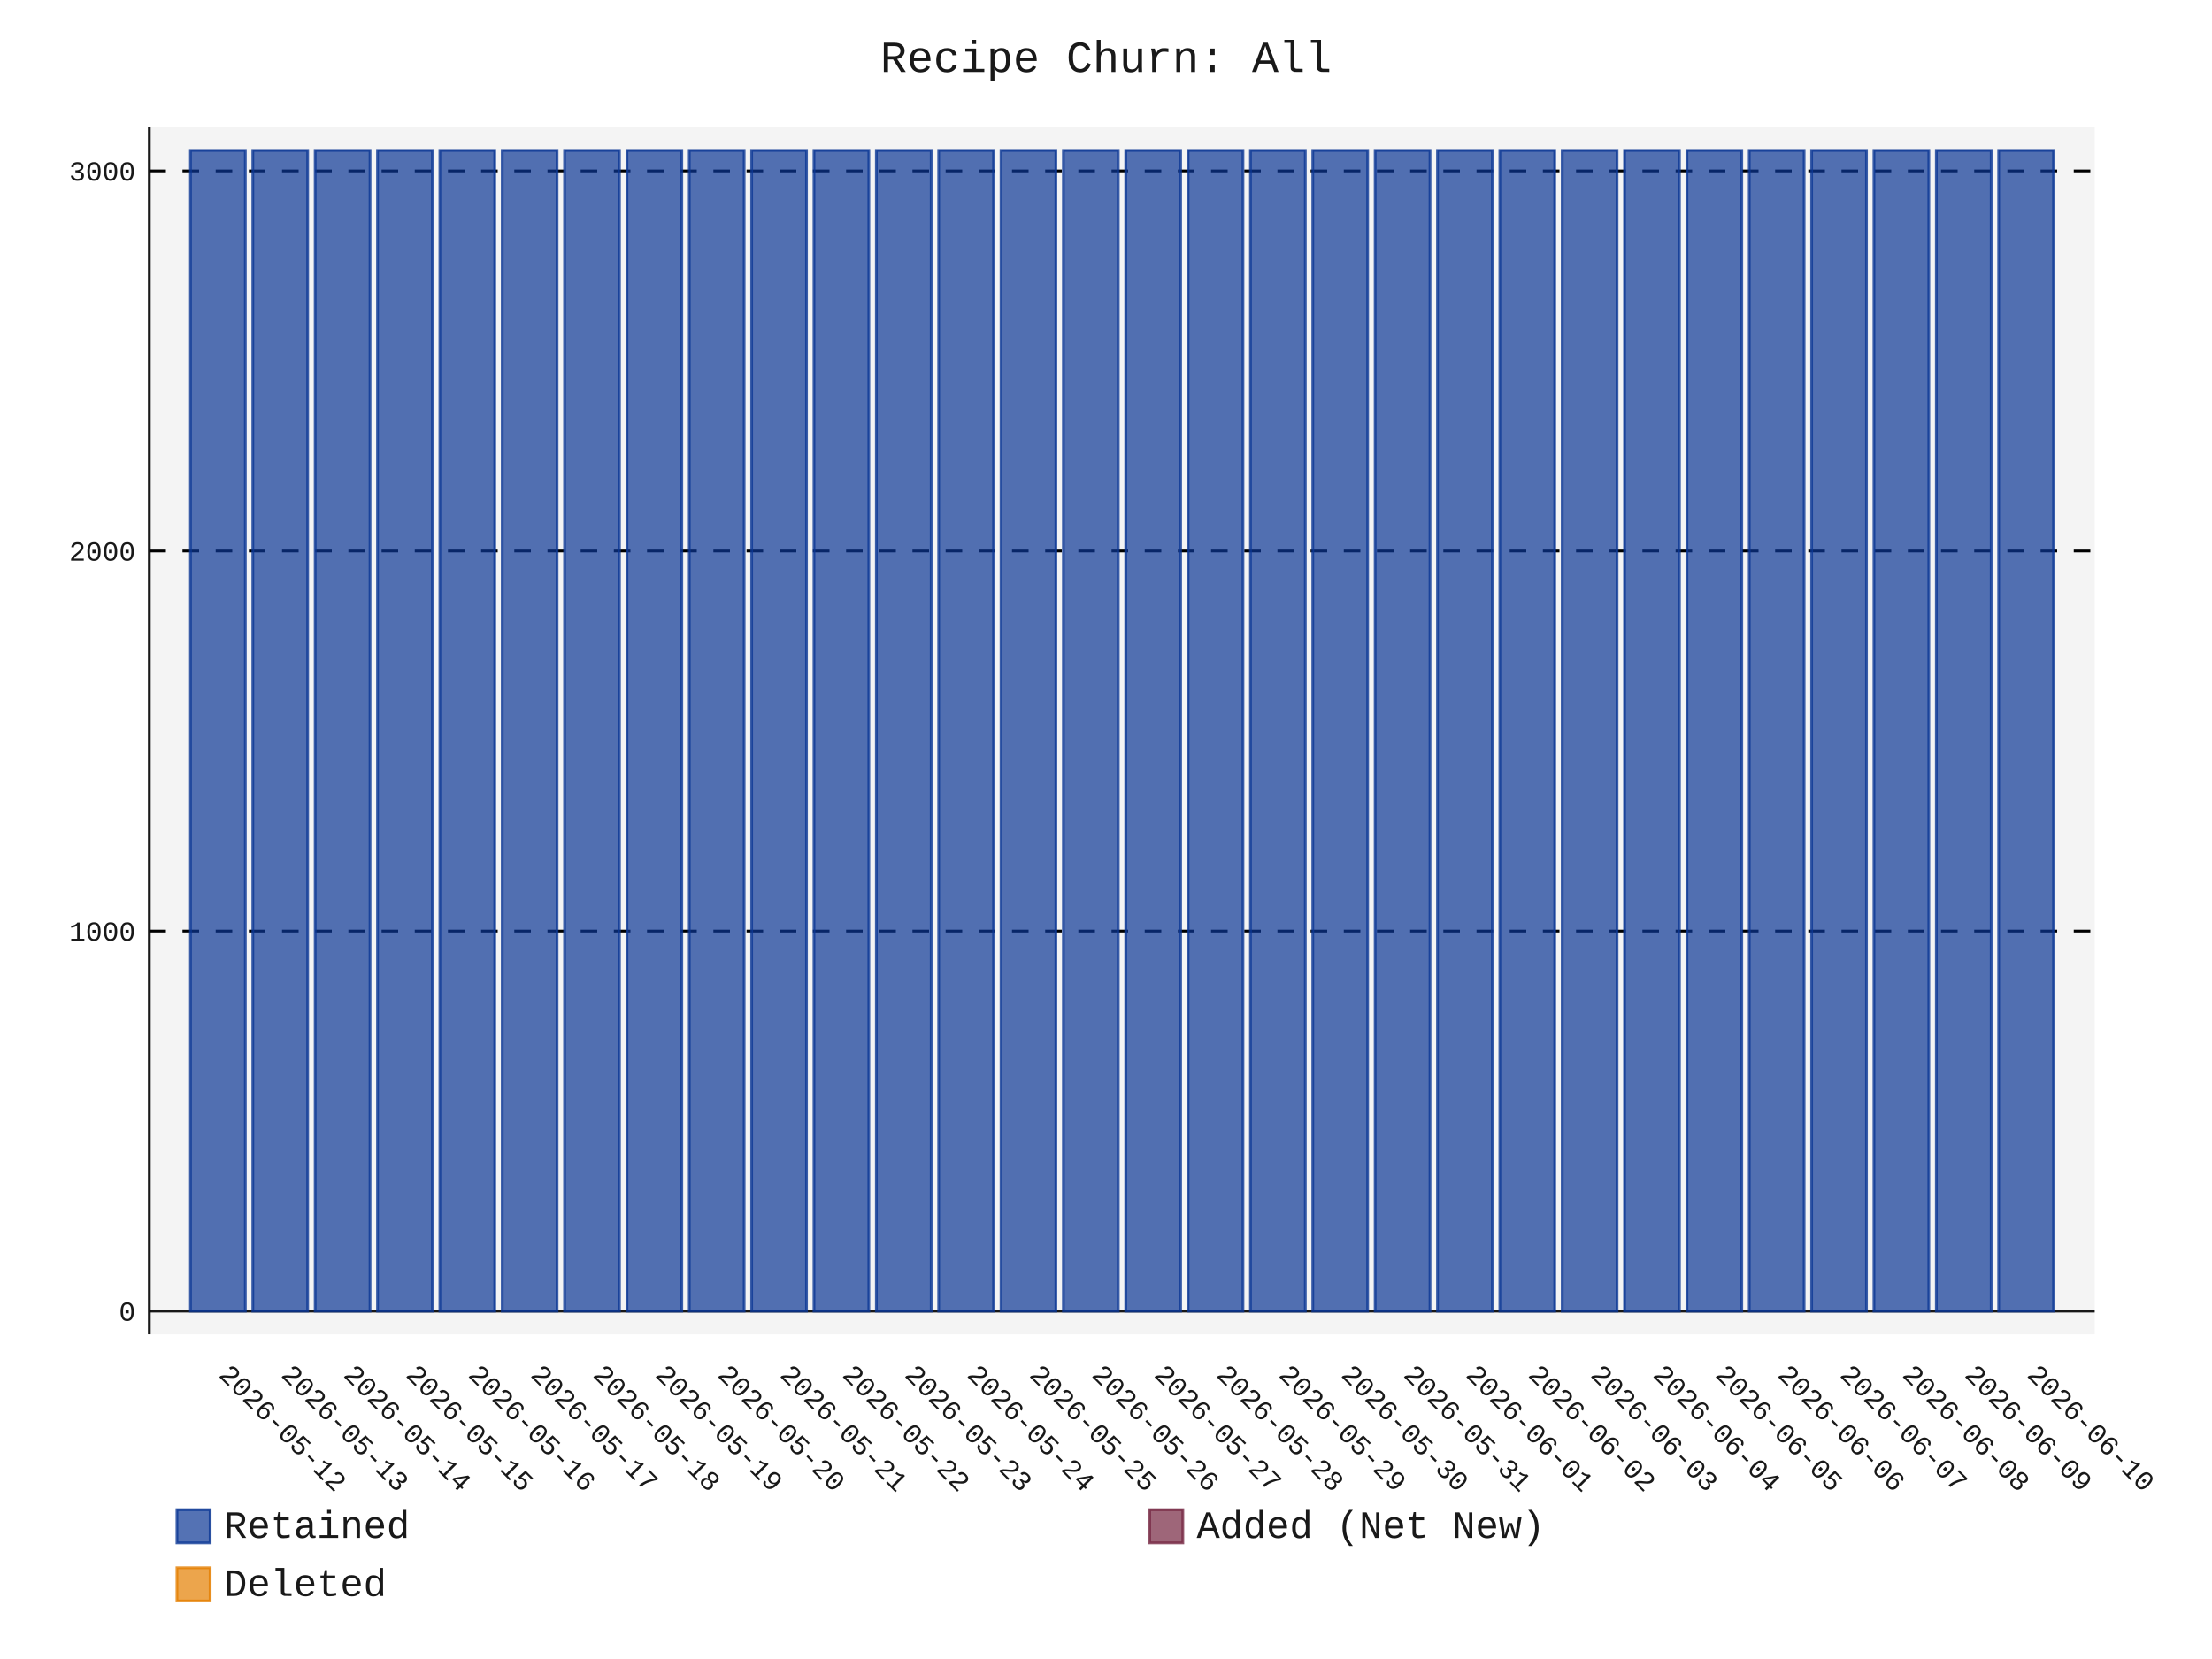
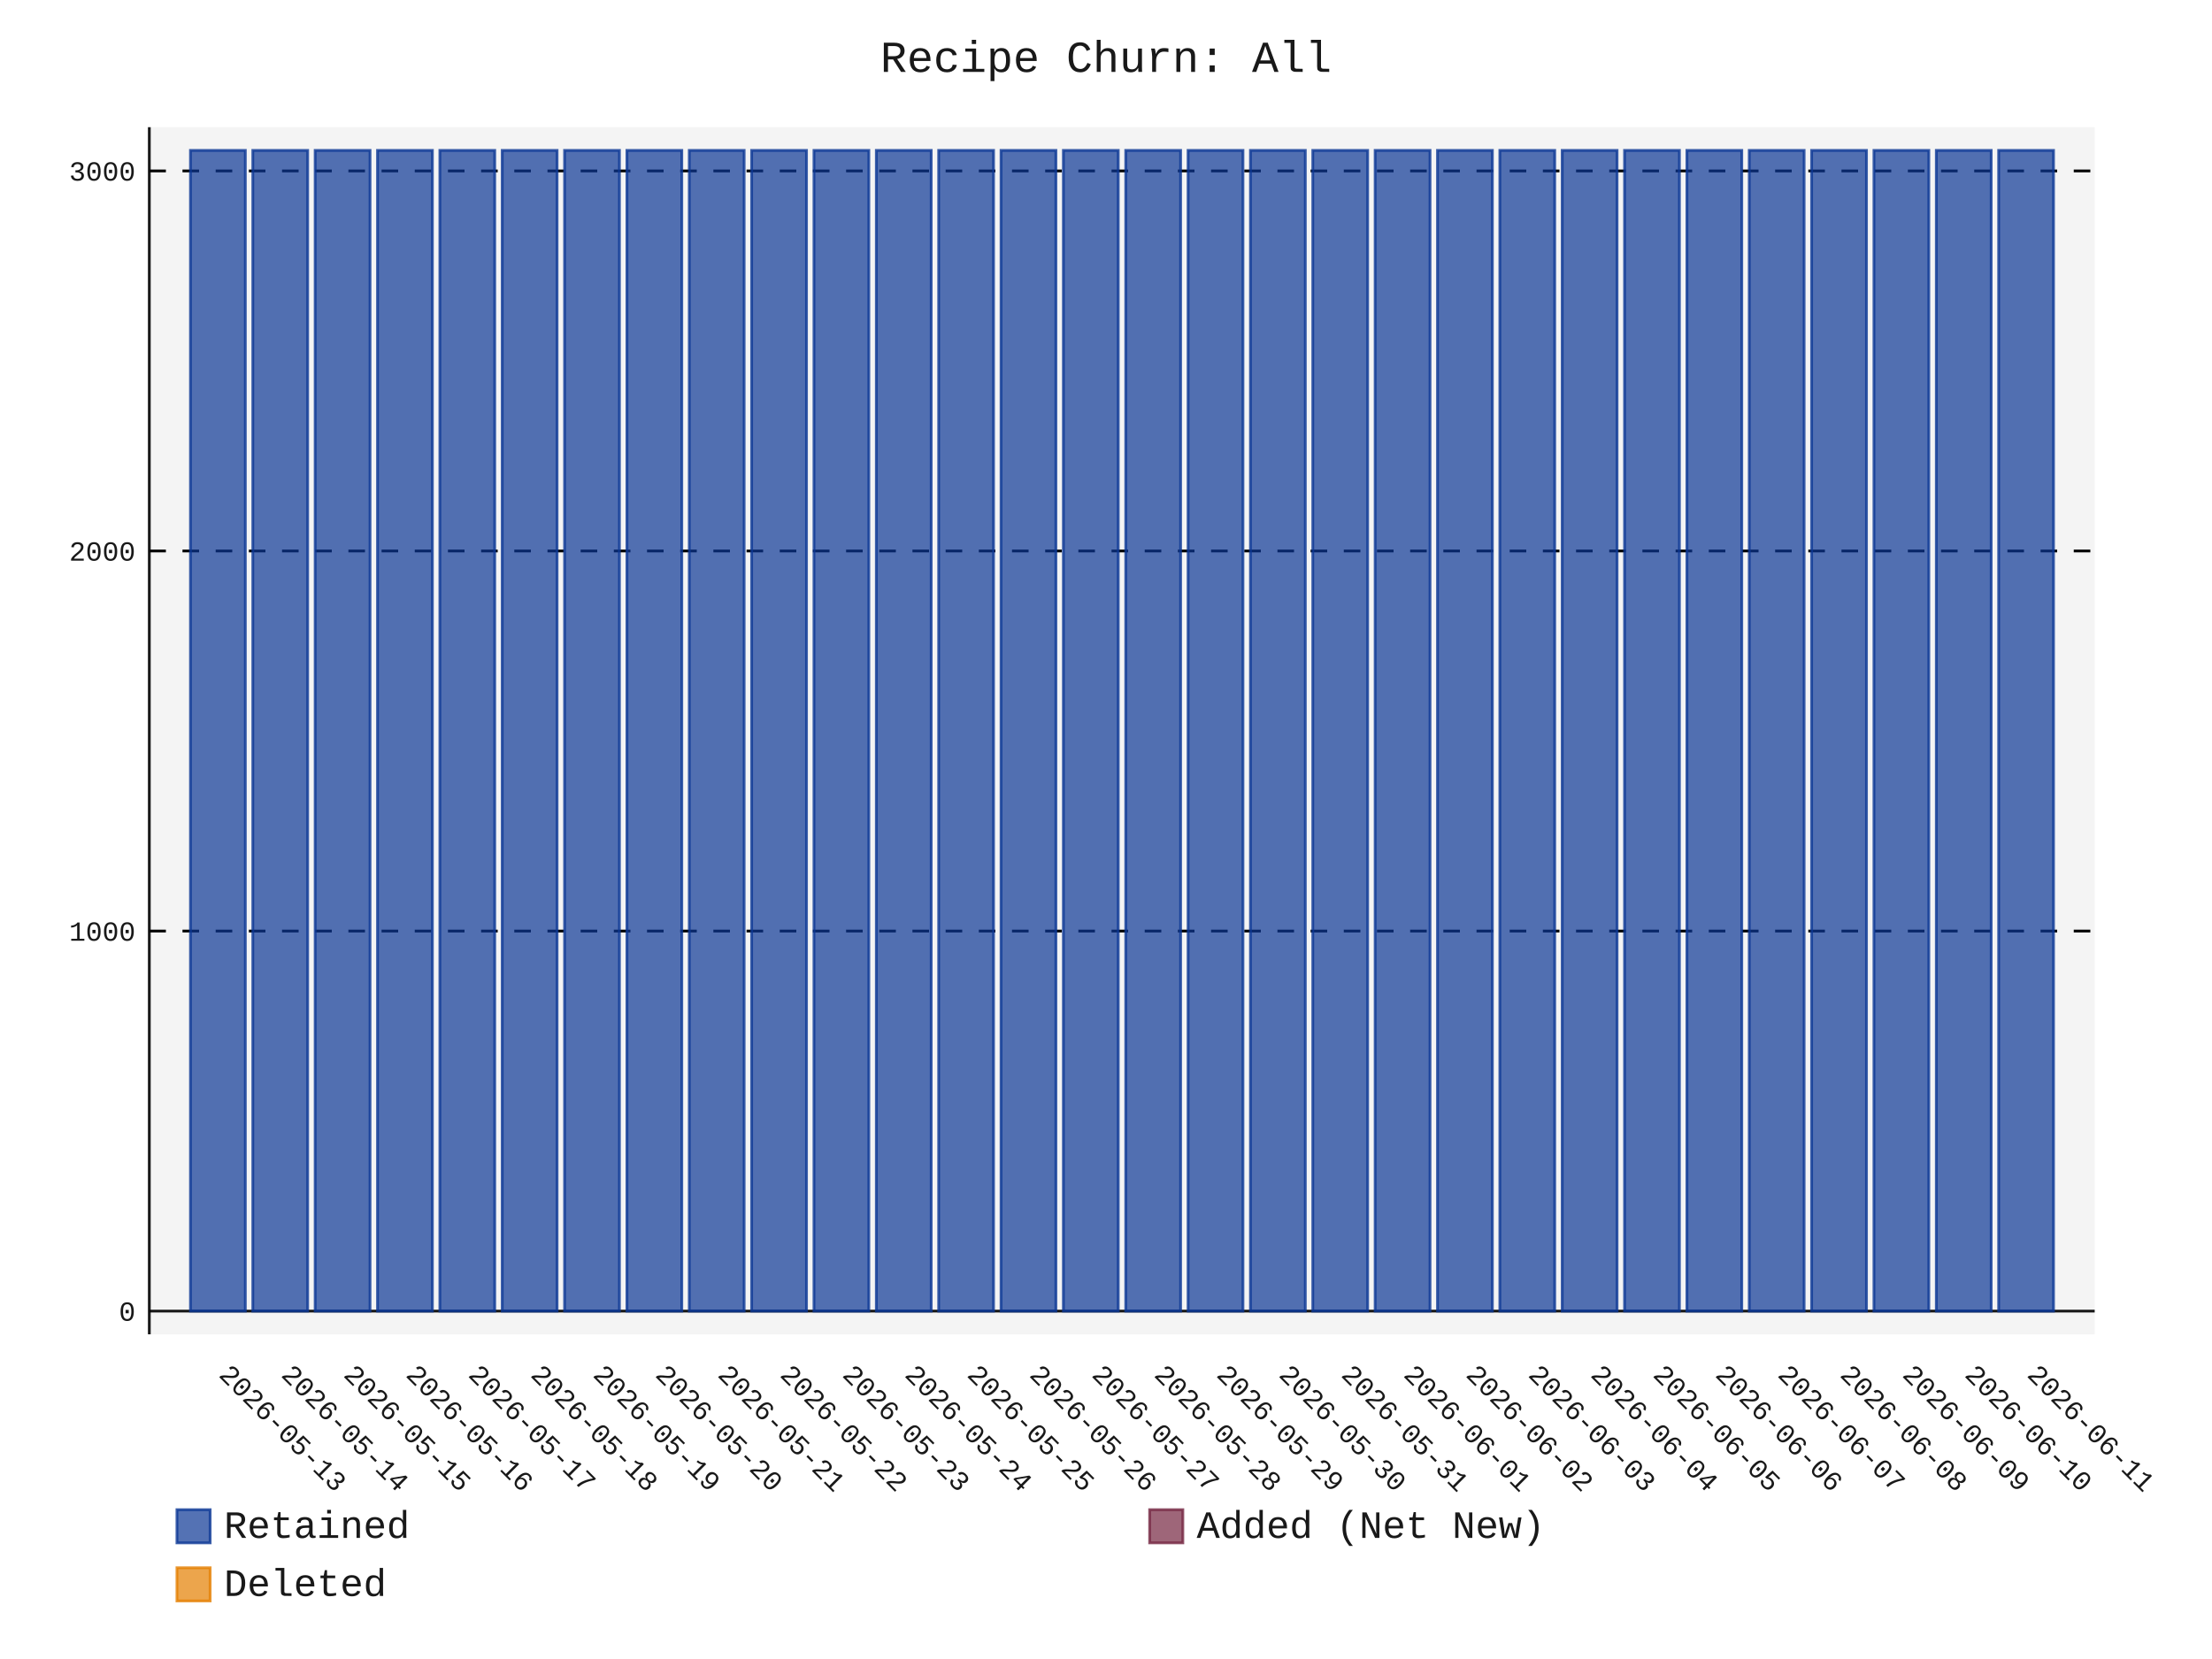
- <svg xmlns="http://www.w3.org/2000/svg" id="chart-f2d89451-9f02-44ae-bf2c-7ea7ff31316e" class="pygal-chart" viewBox="0 0 800 600">
+ <svg xmlns="http://www.w3.org/2000/svg" id="chart-bb3aa0ab-5f24-428e-aa64-7e345d10bd94" class="pygal-chart" viewBox="0 0 800 600">
  <defs>
-     <style type="text/css">#chart-f2d89451-9f02-44ae-bf2c-7ea7ff31316e{-webkit-user-select:none;-webkit-font-smoothing:antialiased;font-family:Consolas,"Liberation Mono",Menlo,Courier,monospace}#chart-f2d89451-9f02-44ae-bf2c-7ea7ff31316e .title{font-family:Consolas,"Liberation Mono",Menlo,Courier,monospace;font-size:16px}#chart-f2d89451-9f02-44ae-bf2c-7ea7ff31316e .legends .legend text{font-family:Consolas,"Liberation Mono",Menlo,Courier,monospace;font-size:14px}#chart-f2d89451-9f02-44ae-bf2c-7ea7ff31316e .axis text{font-family:Consolas,"Liberation Mono",Menlo,Courier,monospace;font-size:10px}#chart-f2d89451-9f02-44ae-bf2c-7ea7ff31316e .axis text.major{font-family:Consolas,"Liberation Mono",Menlo,Courier,monospace;font-size:10px}#chart-f2d89451-9f02-44ae-bf2c-7ea7ff31316e .text-overlay text.value{font-family:Consolas,"Liberation Mono",Menlo,Courier,monospace;font-size:16px}#chart-f2d89451-9f02-44ae-bf2c-7ea7ff31316e .text-overlay text.label{font-family:Consolas,"Liberation Mono",Menlo,Courier,monospace;font-size:10px}#chart-f2d89451-9f02-44ae-bf2c-7ea7ff31316e .tooltip{font-family:Consolas,"Liberation Mono",Menlo,Courier,monospace;font-size:14px}#chart-f2d89451-9f02-44ae-bf2c-7ea7ff31316e text.no_data{font-family:Consolas,"Liberation Mono",Menlo,Courier,monospace;font-size:64px}
- #chart-f2d89451-9f02-44ae-bf2c-7ea7ff31316e{background-color:transparent}#chart-f2d89451-9f02-44ae-bf2c-7ea7ff31316e path,#chart-f2d89451-9f02-44ae-bf2c-7ea7ff31316e line,#chart-f2d89451-9f02-44ae-bf2c-7ea7ff31316e rect,#chart-f2d89451-9f02-44ae-bf2c-7ea7ff31316e circle{-webkit-transition:150ms;-moz-transition:150ms;transition:150ms}#chart-f2d89451-9f02-44ae-bf2c-7ea7ff31316e .graph &gt; .background{fill:transparent}#chart-f2d89451-9f02-44ae-bf2c-7ea7ff31316e .plot &gt; .background{fill:rgba(240,240,240,0.7)}#chart-f2d89451-9f02-44ae-bf2c-7ea7ff31316e .graph{fill:rgba(0,0,0,0.9)}#chart-f2d89451-9f02-44ae-bf2c-7ea7ff31316e text.no_data{fill:rgba(0,0,0,0.9)}#chart-f2d89451-9f02-44ae-bf2c-7ea7ff31316e .title{fill:rgba(0,0,0,0.9)}#chart-f2d89451-9f02-44ae-bf2c-7ea7ff31316e .legends .legend text{fill:rgba(0,0,0,0.9)}#chart-f2d89451-9f02-44ae-bf2c-7ea7ff31316e .legends .legend:hover text{fill:rgba(0,0,0,0.9)}#chart-f2d89451-9f02-44ae-bf2c-7ea7ff31316e .axis .line{stroke:rgba(0,0,0,0.9)}#chart-f2d89451-9f02-44ae-bf2c-7ea7ff31316e .axis .guide.line{stroke:rgba(0,0,0,0.5)}#chart-f2d89451-9f02-44ae-bf2c-7ea7ff31316e .axis .major.line{stroke:rgba(0,0,0,0.9)}#chart-f2d89451-9f02-44ae-bf2c-7ea7ff31316e .axis text.major{fill:rgba(0,0,0,0.9)}#chart-f2d89451-9f02-44ae-bf2c-7ea7ff31316e .axis.y .guides:hover .guide.line,#chart-f2d89451-9f02-44ae-bf2c-7ea7ff31316e .line-graph .axis.x .guides:hover .guide.line,#chart-f2d89451-9f02-44ae-bf2c-7ea7ff31316e .stackedline-graph .axis.x .guides:hover .guide.line,#chart-f2d89451-9f02-44ae-bf2c-7ea7ff31316e .xy-graph .axis.x .guides:hover .guide.line{stroke:rgba(0,0,0,0.9)}#chart-f2d89451-9f02-44ae-bf2c-7ea7ff31316e .axis .guides:hover text{fill:rgba(0,0,0,0.9)}#chart-f2d89451-9f02-44ae-bf2c-7ea7ff31316e .reactive{fill-opacity:.7;stroke-opacity:.8;stroke-width:1}#chart-f2d89451-9f02-44ae-bf2c-7ea7ff31316e .ci{stroke:rgba(0,0,0,0.9)}#chart-f2d89451-9f02-44ae-bf2c-7ea7ff31316e .reactive.active,#chart-f2d89451-9f02-44ae-bf2c-7ea7ff31316e .active .reactive{fill-opacity:.8;stroke-opacity:.9;stroke-width:4}#chart-f2d89451-9f02-44ae-bf2c-7ea7ff31316e .ci .reactive.active{stroke-width:1.5}#chart-f2d89451-9f02-44ae-bf2c-7ea7ff31316e .series text{fill:rgba(0,0,0,0.9)}#chart-f2d89451-9f02-44ae-bf2c-7ea7ff31316e .tooltip rect{fill:rgba(240,240,240,0.7);stroke:rgba(0,0,0,0.9);-webkit-transition:opacity 150ms;-moz-transition:opacity 150ms;transition:opacity 150ms}#chart-f2d89451-9f02-44ae-bf2c-7ea7ff31316e .tooltip .label{fill:rgba(0,0,0,0.9)}#chart-f2d89451-9f02-44ae-bf2c-7ea7ff31316e .tooltip .label{fill:rgba(0,0,0,0.9)}#chart-f2d89451-9f02-44ae-bf2c-7ea7ff31316e .tooltip .legend{font-size:.8em;fill:rgba(0,0,0,0.5)}#chart-f2d89451-9f02-44ae-bf2c-7ea7ff31316e .tooltip .x_label{font-size:.6em;fill:rgba(0,0,0,0.9)}#chart-f2d89451-9f02-44ae-bf2c-7ea7ff31316e .tooltip .xlink{font-size:.5em;text-decoration:underline}#chart-f2d89451-9f02-44ae-bf2c-7ea7ff31316e .tooltip .value{font-size:1.5em}#chart-f2d89451-9f02-44ae-bf2c-7ea7ff31316e .bound{font-size:.5em}#chart-f2d89451-9f02-44ae-bf2c-7ea7ff31316e .max-value{font-size:.75em;fill:rgba(0,0,0,0.5)}#chart-f2d89451-9f02-44ae-bf2c-7ea7ff31316e .map-element{fill:rgba(240,240,240,0.7);stroke:rgba(0,0,0,0.5) !important}#chart-f2d89451-9f02-44ae-bf2c-7ea7ff31316e .map-element .reactive{fill-opacity:inherit;stroke-opacity:inherit}#chart-f2d89451-9f02-44ae-bf2c-7ea7ff31316e .color-0,#chart-f2d89451-9f02-44ae-bf2c-7ea7ff31316e .color-0 a:visited{stroke:rgb(12,55,149);fill:rgb(12,55,149)}#chart-f2d89451-9f02-44ae-bf2c-7ea7ff31316e .color-1,#chart-f2d89451-9f02-44ae-bf2c-7ea7ff31316e .color-1 a:visited{stroke:rgb(117,38,65);fill:rgb(117,38,65)}#chart-f2d89451-9f02-44ae-bf2c-7ea7ff31316e .color-2,#chart-f2d89451-9f02-44ae-bf2c-7ea7ff31316e .color-2 a:visited{stroke:rgb(228,127,0);fill:rgb(228,127,0)}#chart-f2d89451-9f02-44ae-bf2c-7ea7ff31316e .text-overlay .color-0 text{fill:black}#chart-f2d89451-9f02-44ae-bf2c-7ea7ff31316e .text-overlay .color-1 text{fill:black}#chart-f2d89451-9f02-44ae-bf2c-7ea7ff31316e .text-overlay .color-2 text{fill:black}
- #chart-f2d89451-9f02-44ae-bf2c-7ea7ff31316e text.no_data{text-anchor:middle}#chart-f2d89451-9f02-44ae-bf2c-7ea7ff31316e .guide.line{fill:none}#chart-f2d89451-9f02-44ae-bf2c-7ea7ff31316e .centered{text-anchor:middle}#chart-f2d89451-9f02-44ae-bf2c-7ea7ff31316e .title{text-anchor:middle}#chart-f2d89451-9f02-44ae-bf2c-7ea7ff31316e .legends .legend text{fill-opacity:1}#chart-f2d89451-9f02-44ae-bf2c-7ea7ff31316e .axis.x text{text-anchor:middle}#chart-f2d89451-9f02-44ae-bf2c-7ea7ff31316e .axis.x:not(.web) text[transform]{text-anchor:start}#chart-f2d89451-9f02-44ae-bf2c-7ea7ff31316e .axis.x:not(.web) text[transform].backwards{text-anchor:end}#chart-f2d89451-9f02-44ae-bf2c-7ea7ff31316e .axis.y text{text-anchor:end}#chart-f2d89451-9f02-44ae-bf2c-7ea7ff31316e .axis.y text[transform].backwards{text-anchor:start}#chart-f2d89451-9f02-44ae-bf2c-7ea7ff31316e .axis.y2 text{text-anchor:start}#chart-f2d89451-9f02-44ae-bf2c-7ea7ff31316e .axis.y2 text[transform].backwards{text-anchor:end}#chart-f2d89451-9f02-44ae-bf2c-7ea7ff31316e .axis .guide.line{stroke-dasharray:4,4;stroke:black}#chart-f2d89451-9f02-44ae-bf2c-7ea7ff31316e .axis .major.guide.line{stroke-dasharray:6,6;stroke:black}#chart-f2d89451-9f02-44ae-bf2c-7ea7ff31316e .horizontal .axis.y .guide.line,#chart-f2d89451-9f02-44ae-bf2c-7ea7ff31316e .horizontal .axis.y2 .guide.line,#chart-f2d89451-9f02-44ae-bf2c-7ea7ff31316e .vertical .axis.x .guide.line{opacity:0}#chart-f2d89451-9f02-44ae-bf2c-7ea7ff31316e .horizontal .axis.always_show .guide.line,#chart-f2d89451-9f02-44ae-bf2c-7ea7ff31316e .vertical .axis.always_show .guide.line{opacity:1 !important}#chart-f2d89451-9f02-44ae-bf2c-7ea7ff31316e .axis.y .guides:hover .guide.line,#chart-f2d89451-9f02-44ae-bf2c-7ea7ff31316e .axis.y2 .guides:hover .guide.line,#chart-f2d89451-9f02-44ae-bf2c-7ea7ff31316e .axis.x .guides:hover .guide.line{opacity:1}#chart-f2d89451-9f02-44ae-bf2c-7ea7ff31316e .axis .guides:hover text{opacity:1}#chart-f2d89451-9f02-44ae-bf2c-7ea7ff31316e .nofill{fill:none}#chart-f2d89451-9f02-44ae-bf2c-7ea7ff31316e .subtle-fill{fill-opacity:.2}#chart-f2d89451-9f02-44ae-bf2c-7ea7ff31316e .dot{stroke-width:1px;fill-opacity:1;stroke-opacity:1}#chart-f2d89451-9f02-44ae-bf2c-7ea7ff31316e .dot.active{stroke-width:5px}#chart-f2d89451-9f02-44ae-bf2c-7ea7ff31316e .dot.negative{fill:transparent}#chart-f2d89451-9f02-44ae-bf2c-7ea7ff31316e text,#chart-f2d89451-9f02-44ae-bf2c-7ea7ff31316e tspan{stroke:none !important}#chart-f2d89451-9f02-44ae-bf2c-7ea7ff31316e .series text.active{opacity:1}#chart-f2d89451-9f02-44ae-bf2c-7ea7ff31316e .tooltip rect{fill-opacity:.95;stroke-width:.5}#chart-f2d89451-9f02-44ae-bf2c-7ea7ff31316e .tooltip text{fill-opacity:1}#chart-f2d89451-9f02-44ae-bf2c-7ea7ff31316e .showable{visibility:hidden}#chart-f2d89451-9f02-44ae-bf2c-7ea7ff31316e .showable.shown{visibility:visible}#chart-f2d89451-9f02-44ae-bf2c-7ea7ff31316e .gauge-background{fill:rgba(229,229,229,1);stroke:none}#chart-f2d89451-9f02-44ae-bf2c-7ea7ff31316e .bg-lines{stroke:transparent;stroke-width:2px}</style>
+     <style type="text/css">#chart-bb3aa0ab-5f24-428e-aa64-7e345d10bd94{-webkit-user-select:none;-webkit-font-smoothing:antialiased;font-family:Consolas,"Liberation Mono",Menlo,Courier,monospace}#chart-bb3aa0ab-5f24-428e-aa64-7e345d10bd94 .title{font-family:Consolas,"Liberation Mono",Menlo,Courier,monospace;font-size:16px}#chart-bb3aa0ab-5f24-428e-aa64-7e345d10bd94 .legends .legend text{font-family:Consolas,"Liberation Mono",Menlo,Courier,monospace;font-size:14px}#chart-bb3aa0ab-5f24-428e-aa64-7e345d10bd94 .axis text{font-family:Consolas,"Liberation Mono",Menlo,Courier,monospace;font-size:10px}#chart-bb3aa0ab-5f24-428e-aa64-7e345d10bd94 .axis text.major{font-family:Consolas,"Liberation Mono",Menlo,Courier,monospace;font-size:10px}#chart-bb3aa0ab-5f24-428e-aa64-7e345d10bd94 .text-overlay text.value{font-family:Consolas,"Liberation Mono",Menlo,Courier,monospace;font-size:16px}#chart-bb3aa0ab-5f24-428e-aa64-7e345d10bd94 .text-overlay text.label{font-family:Consolas,"Liberation Mono",Menlo,Courier,monospace;font-size:10px}#chart-bb3aa0ab-5f24-428e-aa64-7e345d10bd94 .tooltip{font-family:Consolas,"Liberation Mono",Menlo,Courier,monospace;font-size:14px}#chart-bb3aa0ab-5f24-428e-aa64-7e345d10bd94 text.no_data{font-family:Consolas,"Liberation Mono",Menlo,Courier,monospace;font-size:64px}
+ #chart-bb3aa0ab-5f24-428e-aa64-7e345d10bd94{background-color:transparent}#chart-bb3aa0ab-5f24-428e-aa64-7e345d10bd94 path,#chart-bb3aa0ab-5f24-428e-aa64-7e345d10bd94 line,#chart-bb3aa0ab-5f24-428e-aa64-7e345d10bd94 rect,#chart-bb3aa0ab-5f24-428e-aa64-7e345d10bd94 circle{-webkit-transition:150ms;-moz-transition:150ms;transition:150ms}#chart-bb3aa0ab-5f24-428e-aa64-7e345d10bd94 .graph &gt; .background{fill:transparent}#chart-bb3aa0ab-5f24-428e-aa64-7e345d10bd94 .plot &gt; .background{fill:rgba(240,240,240,0.7)}#chart-bb3aa0ab-5f24-428e-aa64-7e345d10bd94 .graph{fill:rgba(0,0,0,0.9)}#chart-bb3aa0ab-5f24-428e-aa64-7e345d10bd94 text.no_data{fill:rgba(0,0,0,0.9)}#chart-bb3aa0ab-5f24-428e-aa64-7e345d10bd94 .title{fill:rgba(0,0,0,0.9)}#chart-bb3aa0ab-5f24-428e-aa64-7e345d10bd94 .legends .legend text{fill:rgba(0,0,0,0.9)}#chart-bb3aa0ab-5f24-428e-aa64-7e345d10bd94 .legends .legend:hover text{fill:rgba(0,0,0,0.9)}#chart-bb3aa0ab-5f24-428e-aa64-7e345d10bd94 .axis .line{stroke:rgba(0,0,0,0.9)}#chart-bb3aa0ab-5f24-428e-aa64-7e345d10bd94 .axis .guide.line{stroke:rgba(0,0,0,0.5)}#chart-bb3aa0ab-5f24-428e-aa64-7e345d10bd94 .axis .major.line{stroke:rgba(0,0,0,0.9)}#chart-bb3aa0ab-5f24-428e-aa64-7e345d10bd94 .axis text.major{fill:rgba(0,0,0,0.9)}#chart-bb3aa0ab-5f24-428e-aa64-7e345d10bd94 .axis.y .guides:hover .guide.line,#chart-bb3aa0ab-5f24-428e-aa64-7e345d10bd94 .line-graph .axis.x .guides:hover .guide.line,#chart-bb3aa0ab-5f24-428e-aa64-7e345d10bd94 .stackedline-graph .axis.x .guides:hover .guide.line,#chart-bb3aa0ab-5f24-428e-aa64-7e345d10bd94 .xy-graph .axis.x .guides:hover .guide.line{stroke:rgba(0,0,0,0.9)}#chart-bb3aa0ab-5f24-428e-aa64-7e345d10bd94 .axis .guides:hover text{fill:rgba(0,0,0,0.9)}#chart-bb3aa0ab-5f24-428e-aa64-7e345d10bd94 .reactive{fill-opacity:.7;stroke-opacity:.8;stroke-width:1}#chart-bb3aa0ab-5f24-428e-aa64-7e345d10bd94 .ci{stroke:rgba(0,0,0,0.9)}#chart-bb3aa0ab-5f24-428e-aa64-7e345d10bd94 .reactive.active,#chart-bb3aa0ab-5f24-428e-aa64-7e345d10bd94 .active .reactive{fill-opacity:.8;stroke-opacity:.9;stroke-width:4}#chart-bb3aa0ab-5f24-428e-aa64-7e345d10bd94 .ci .reactive.active{stroke-width:1.5}#chart-bb3aa0ab-5f24-428e-aa64-7e345d10bd94 .series text{fill:rgba(0,0,0,0.9)}#chart-bb3aa0ab-5f24-428e-aa64-7e345d10bd94 .tooltip rect{fill:rgba(240,240,240,0.7);stroke:rgba(0,0,0,0.9);-webkit-transition:opacity 150ms;-moz-transition:opacity 150ms;transition:opacity 150ms}#chart-bb3aa0ab-5f24-428e-aa64-7e345d10bd94 .tooltip .label{fill:rgba(0,0,0,0.9)}#chart-bb3aa0ab-5f24-428e-aa64-7e345d10bd94 .tooltip .label{fill:rgba(0,0,0,0.9)}#chart-bb3aa0ab-5f24-428e-aa64-7e345d10bd94 .tooltip .legend{font-size:.8em;fill:rgba(0,0,0,0.5)}#chart-bb3aa0ab-5f24-428e-aa64-7e345d10bd94 .tooltip .x_label{font-size:.6em;fill:rgba(0,0,0,0.9)}#chart-bb3aa0ab-5f24-428e-aa64-7e345d10bd94 .tooltip .xlink{font-size:.5em;text-decoration:underline}#chart-bb3aa0ab-5f24-428e-aa64-7e345d10bd94 .tooltip .value{font-size:1.5em}#chart-bb3aa0ab-5f24-428e-aa64-7e345d10bd94 .bound{font-size:.5em}#chart-bb3aa0ab-5f24-428e-aa64-7e345d10bd94 .max-value{font-size:.75em;fill:rgba(0,0,0,0.5)}#chart-bb3aa0ab-5f24-428e-aa64-7e345d10bd94 .map-element{fill:rgba(240,240,240,0.7);stroke:rgba(0,0,0,0.5) !important}#chart-bb3aa0ab-5f24-428e-aa64-7e345d10bd94 .map-element .reactive{fill-opacity:inherit;stroke-opacity:inherit}#chart-bb3aa0ab-5f24-428e-aa64-7e345d10bd94 .color-0,#chart-bb3aa0ab-5f24-428e-aa64-7e345d10bd94 .color-0 a:visited{stroke:rgb(12,55,149);fill:rgb(12,55,149)}#chart-bb3aa0ab-5f24-428e-aa64-7e345d10bd94 .color-1,#chart-bb3aa0ab-5f24-428e-aa64-7e345d10bd94 .color-1 a:visited{stroke:rgb(117,38,65);fill:rgb(117,38,65)}#chart-bb3aa0ab-5f24-428e-aa64-7e345d10bd94 .color-2,#chart-bb3aa0ab-5f24-428e-aa64-7e345d10bd94 .color-2 a:visited{stroke:rgb(228,127,0);fill:rgb(228,127,0)}#chart-bb3aa0ab-5f24-428e-aa64-7e345d10bd94 .text-overlay .color-0 text{fill:black}#chart-bb3aa0ab-5f24-428e-aa64-7e345d10bd94 .text-overlay .color-1 text{fill:black}#chart-bb3aa0ab-5f24-428e-aa64-7e345d10bd94 .text-overlay .color-2 text{fill:black}
+ #chart-bb3aa0ab-5f24-428e-aa64-7e345d10bd94 text.no_data{text-anchor:middle}#chart-bb3aa0ab-5f24-428e-aa64-7e345d10bd94 .guide.line{fill:none}#chart-bb3aa0ab-5f24-428e-aa64-7e345d10bd94 .centered{text-anchor:middle}#chart-bb3aa0ab-5f24-428e-aa64-7e345d10bd94 .title{text-anchor:middle}#chart-bb3aa0ab-5f24-428e-aa64-7e345d10bd94 .legends .legend text{fill-opacity:1}#chart-bb3aa0ab-5f24-428e-aa64-7e345d10bd94 .axis.x text{text-anchor:middle}#chart-bb3aa0ab-5f24-428e-aa64-7e345d10bd94 .axis.x:not(.web) text[transform]{text-anchor:start}#chart-bb3aa0ab-5f24-428e-aa64-7e345d10bd94 .axis.x:not(.web) text[transform].backwards{text-anchor:end}#chart-bb3aa0ab-5f24-428e-aa64-7e345d10bd94 .axis.y text{text-anchor:end}#chart-bb3aa0ab-5f24-428e-aa64-7e345d10bd94 .axis.y text[transform].backwards{text-anchor:start}#chart-bb3aa0ab-5f24-428e-aa64-7e345d10bd94 .axis.y2 text{text-anchor:start}#chart-bb3aa0ab-5f24-428e-aa64-7e345d10bd94 .axis.y2 text[transform].backwards{text-anchor:end}#chart-bb3aa0ab-5f24-428e-aa64-7e345d10bd94 .axis .guide.line{stroke-dasharray:4,4;stroke:black}#chart-bb3aa0ab-5f24-428e-aa64-7e345d10bd94 .axis .major.guide.line{stroke-dasharray:6,6;stroke:black}#chart-bb3aa0ab-5f24-428e-aa64-7e345d10bd94 .horizontal .axis.y .guide.line,#chart-bb3aa0ab-5f24-428e-aa64-7e345d10bd94 .horizontal .axis.y2 .guide.line,#chart-bb3aa0ab-5f24-428e-aa64-7e345d10bd94 .vertical .axis.x .guide.line{opacity:0}#chart-bb3aa0ab-5f24-428e-aa64-7e345d10bd94 .horizontal .axis.always_show .guide.line,#chart-bb3aa0ab-5f24-428e-aa64-7e345d10bd94 .vertical .axis.always_show .guide.line{opacity:1 !important}#chart-bb3aa0ab-5f24-428e-aa64-7e345d10bd94 .axis.y .guides:hover .guide.line,#chart-bb3aa0ab-5f24-428e-aa64-7e345d10bd94 .axis.y2 .guides:hover .guide.line,#chart-bb3aa0ab-5f24-428e-aa64-7e345d10bd94 .axis.x .guides:hover .guide.line{opacity:1}#chart-bb3aa0ab-5f24-428e-aa64-7e345d10bd94 .axis .guides:hover text{opacity:1}#chart-bb3aa0ab-5f24-428e-aa64-7e345d10bd94 .nofill{fill:none}#chart-bb3aa0ab-5f24-428e-aa64-7e345d10bd94 .subtle-fill{fill-opacity:.2}#chart-bb3aa0ab-5f24-428e-aa64-7e345d10bd94 .dot{stroke-width:1px;fill-opacity:1;stroke-opacity:1}#chart-bb3aa0ab-5f24-428e-aa64-7e345d10bd94 .dot.active{stroke-width:5px}#chart-bb3aa0ab-5f24-428e-aa64-7e345d10bd94 .dot.negative{fill:transparent}#chart-bb3aa0ab-5f24-428e-aa64-7e345d10bd94 text,#chart-bb3aa0ab-5f24-428e-aa64-7e345d10bd94 tspan{stroke:none !important}#chart-bb3aa0ab-5f24-428e-aa64-7e345d10bd94 .series text.active{opacity:1}#chart-bb3aa0ab-5f24-428e-aa64-7e345d10bd94 .tooltip rect{fill-opacity:.95;stroke-width:.5}#chart-bb3aa0ab-5f24-428e-aa64-7e345d10bd94 .tooltip text{fill-opacity:1}#chart-bb3aa0ab-5f24-428e-aa64-7e345d10bd94 .showable{visibility:hidden}#chart-bb3aa0ab-5f24-428e-aa64-7e345d10bd94 .showable.shown{visibility:visible}#chart-bb3aa0ab-5f24-428e-aa64-7e345d10bd94 .gauge-background{fill:rgba(229,229,229,1);stroke:none}#chart-bb3aa0ab-5f24-428e-aa64-7e345d10bd94 .bg-lines{stroke:transparent;stroke-width:2px}</style>
  </defs>
  <g class="graph stackedbar-graph vertical">
    <rect x="0" y="0" width="800" height="600" class="background" />
    <g transform="translate(54, 46)" class="plot">
      <rect x="0" y="0" width="703.574" height="436.574" class="background" />
      <g class="axis y always_show">
        <g class="guides">
          <path d="M0 428.178 h703.574" class="axis major line" />
          <text x="-5" y="431.678" class="major">0</text>
        </g>
        <g class="guides">
          <path d="M0 290.725 h703.574" class="major guide line" />
          <text x="-5" y="294.225" class="major">1000</text>
        </g>
        <g class="guides">
          <path d="M0 153.271 h703.574" class="major guide line" />
          <text x="-5" y="156.771" class="major">2000</text>
        </g>
        <g class="guides">
          <path d="M0 15.818 h703.574" class="major guide line" />
          <text x="-5" y="19.318" class="major">3000</text>
        </g>
      </g>
      <g class="axis x">
        <path d="M0 0 v436.574" class="line" />
        <g class="guides">
          <path d="M24.805 0 v436.574" class="guide line" />
-           <text x="24.805" y="451.574" class="" transform="rotate(45 24.80548 451.5736)">2026-05-12</text>
+           <text x="24.805" y="451.574" class="" transform="rotate(45 24.80548 451.5736)">2026-05-13</text>
        </g>
        <g class="guides">
          <path d="M47.356 0 v436.574" class="guide line" />
-           <text x="47.356" y="451.574" class="" transform="rotate(45 47.35592 451.5736)">2026-05-13</text>
+           <text x="47.356" y="451.574" class="" transform="rotate(45 47.35592 451.5736)">2026-05-14</text>
        </g>
        <g class="guides">
          <path d="M69.906 0 v436.574" class="guide line" />
-           <text x="69.906" y="451.574" class="" transform="rotate(45 69.90635 451.5736)">2026-05-14</text>
+           <text x="69.906" y="451.574" class="" transform="rotate(45 69.90635 451.5736)">2026-05-15</text>
        </g>
        <g class="guides">
          <path d="M92.457 0 v436.574" class="guide line" />
-           <text x="92.457" y="451.574" class="" transform="rotate(45 92.45679 451.5736)">2026-05-15</text>
+           <text x="92.457" y="451.574" class="" transform="rotate(45 92.45679 451.5736)">2026-05-16</text>
        </g>
        <g class="guides">
          <path d="M115.007 0 v436.574" class="guide line" />
-           <text x="115.007" y="451.574" class="" transform="rotate(45 115.0072 451.5736)">2026-05-16</text>
+           <text x="115.007" y="451.574" class="" transform="rotate(45 115.0072 451.5736)">2026-05-17</text>
        </g>
        <g class="guides">
          <path d="M137.558 0 v436.574" class="guide line" />
-           <text x="137.558" y="451.574" class="" transform="rotate(45 137.5577 451.5736)">2026-05-17</text>
+           <text x="137.558" y="451.574" class="" transform="rotate(45 137.5577 451.5736)">2026-05-18</text>
        </g>
        <g class="guides">
          <path d="M160.108 0 v436.574" class="guide line" />
-           <text x="160.108" y="451.574" class="" transform="rotate(45 160.1081 451.5736)">2026-05-18</text>
+           <text x="160.108" y="451.574" class="" transform="rotate(45 160.1081 451.5736)">2026-05-19</text>
        </g>
        <g class="guides">
          <path d="M182.659 0 v436.574" class="guide line" />
-           <text x="182.659" y="451.574" class="" transform="rotate(45 182.6585 451.5736)">2026-05-19</text>
+           <text x="182.659" y="451.574" class="" transform="rotate(45 182.6585 451.5736)">2026-05-20</text>
        </g>
        <g class="guides">
          <path d="M205.209 0 v436.574" class="guide line" />
-           <text x="205.209" y="451.574" class="" transform="rotate(45 205.209 451.5736)">2026-05-20</text>
+           <text x="205.209" y="451.574" class="" transform="rotate(45 205.209 451.5736)">2026-05-21</text>
        </g>
        <g class="guides">
          <path d="M227.759 0 v436.574" class="guide line" />
-           <text x="227.759" y="451.574" class="" transform="rotate(45 227.7594 451.5736)">2026-05-21</text>
+           <text x="227.759" y="451.574" class="" transform="rotate(45 227.7594 451.5736)">2026-05-22</text>
        </g>
        <g class="guides">
          <path d="M250.31 0 v436.574" class="guide line" />
-           <text x="250.31" y="451.574" class="" transform="rotate(45 250.3098 451.5736)">2026-05-22</text>
+           <text x="250.31" y="451.574" class="" transform="rotate(45 250.3098 451.5736)">2026-05-23</text>
        </g>
        <g class="guides">
          <path d="M272.86 0 v436.574" class="guide line" />
-           <text x="272.86" y="451.574" class="" transform="rotate(45 272.8603 451.5736)">2026-05-23</text>
+           <text x="272.86" y="451.574" class="" transform="rotate(45 272.8603 451.5736)">2026-05-24</text>
        </g>
        <g class="guides">
          <path d="M295.411 0 v436.574" class="guide line" />
-           <text x="295.411" y="451.574" class="" transform="rotate(45 295.4107 451.5736)">2026-05-24</text>
+           <text x="295.411" y="451.574" class="" transform="rotate(45 295.4107 451.5736)">2026-05-25</text>
        </g>
        <g class="guides">
          <path d="M317.961 0 v436.574" class="guide line" />
-           <text x="317.961" y="451.574" class="" transform="rotate(45 317.9611 451.5736)">2026-05-25</text>
+           <text x="317.961" y="451.574" class="" transform="rotate(45 317.9611 451.5736)">2026-05-26</text>
        </g>
        <g class="guides">
          <path d="M340.512 0 v436.574" class="guide line" />
-           <text x="340.512" y="451.574" class="" transform="rotate(45 340.5116 451.5736)">2026-05-26</text>
+           <text x="340.512" y="451.574" class="" transform="rotate(45 340.5116 451.5736)">2026-05-27</text>
        </g>
        <g class="guides">
          <path d="M363.062 0 v436.574" class="guide line" />
-           <text x="363.062" y="451.574" class="" transform="rotate(45 363.062 451.5736)">2026-05-27</text>
+           <text x="363.062" y="451.574" class="" transform="rotate(45 363.062 451.5736)">2026-05-28</text>
        </g>
        <g class="guides">
          <path d="M385.612 0 v436.574" class="guide line" />
-           <text x="385.612" y="451.574" class="" transform="rotate(45 385.6125 451.5736)">2026-05-28</text>
+           <text x="385.612" y="451.574" class="" transform="rotate(45 385.6125 451.5736)">2026-05-29</text>
        </g>
        <g class="guides">
          <path d="M408.163 0 v436.574" class="guide line" />
-           <text x="408.163" y="451.574" class="" transform="rotate(45 408.1629 451.5736)">2026-05-29</text>
+           <text x="408.163" y="451.574" class="" transform="rotate(45 408.1629 451.5736)">2026-05-30</text>
        </g>
        <g class="guides">
          <path d="M430.713 0 v436.574" class="guide line" />
-           <text x="430.713" y="451.574" class="" transform="rotate(45 430.7133 451.5736)">2026-05-30</text>
+           <text x="430.713" y="451.574" class="" transform="rotate(45 430.7133 451.5736)">2026-05-31</text>
        </g>
        <g class="guides">
          <path d="M453.264 0 v436.574" class="guide line" />
-           <text x="453.264" y="451.574" class="" transform="rotate(45 453.2638 451.5736)">2026-05-31</text>
+           <text x="453.264" y="451.574" class="" transform="rotate(45 453.2638 451.5736)">2026-06-01</text>
        </g>
        <g class="guides">
          <path d="M475.814 0 v436.574" class="guide line" />
-           <text x="475.814" y="451.574" class="" transform="rotate(45 475.8142 451.5736)">2026-06-01</text>
+           <text x="475.814" y="451.574" class="" transform="rotate(45 475.8142 451.5736)">2026-06-02</text>
        </g>
        <g class="guides">
          <path d="M498.365 0 v436.574" class="guide line" />
-           <text x="498.365" y="451.574" class="" transform="rotate(45 498.3646 451.5736)">2026-06-02</text>
+           <text x="498.365" y="451.574" class="" transform="rotate(45 498.3646 451.5736)">2026-06-03</text>
        </g>
        <g class="guides">
          <path d="M520.915 0 v436.574" class="guide line" />
-           <text x="520.915" y="451.574" class="" transform="rotate(45 520.9151 451.5736)">2026-06-03</text>
+           <text x="520.915" y="451.574" class="" transform="rotate(45 520.9151 451.5736)">2026-06-04</text>
        </g>
        <g class="guides">
          <path d="M543.466 0 v436.574" class="guide line" />
-           <text x="543.465" y="451.574" class="" transform="rotate(45 543.4655 451.5736)">2026-06-04</text>
+           <text x="543.465" y="451.574" class="" transform="rotate(45 543.4655 451.5736)">2026-06-05</text>
        </g>
        <g class="guides">
          <path d="M566.016 0 v436.574" class="guide line" />
-           <text x="566.016" y="451.574" class="" transform="rotate(45 566.0159 451.5736)">2026-06-05</text>
+           <text x="566.016" y="451.574" class="" transform="rotate(45 566.0159 451.5736)">2026-06-06</text>
        </g>
        <g class="guides">
          <path d="M588.566 0 v436.574" class="guide line" />
-           <text x="588.566" y="451.574" class="" transform="rotate(45 588.5664 451.5736)">2026-06-06</text>
+           <text x="588.566" y="451.574" class="" transform="rotate(45 588.5664 451.5736)">2026-06-07</text>
        </g>
        <g class="guides">
          <path d="M611.117 0 v436.574" class="guide line" />
-           <text x="611.117" y="451.574" class="" transform="rotate(45 611.1168 451.5736)">2026-06-07</text>
+           <text x="611.117" y="451.574" class="" transform="rotate(45 611.1168 451.5736)">2026-06-08</text>
        </g>
        <g class="guides">
          <path d="M633.667 0 v436.574" class="guide line" />
-           <text x="633.667" y="451.574" class="" transform="rotate(45 633.6672 451.5736)">2026-06-08</text>
+           <text x="633.667" y="451.574" class="" transform="rotate(45 633.6672 451.5736)">2026-06-09</text>
        </g>
        <g class="guides">
          <path d="M656.218 0 v436.574" class="guide line" />
-           <text x="656.218" y="451.574" class="" transform="rotate(45 656.2177 451.5736)">2026-06-09</text>
+           <text x="656.218" y="451.574" class="" transform="rotate(45 656.2177 451.5736)">2026-06-10</text>
        </g>
        <g class="guides">
          <path d="M678.768 0 v436.574" class="guide line" />
-           <text x="678.768" y="451.574" class="" transform="rotate(45 678.7681 451.5736)">2026-06-10</text>
+           <text x="678.768" y="451.574" class="" transform="rotate(45 678.7681 451.5736)">2026-06-11</text>
        </g>
      </g>
      <g class="series serie-0 color-0">
        <g class="bars">
          <g class="bar">
            <rect x="14.883" y="8.396" rx="0" ry="0" width="19.844" height="419.782" class="rect reactive tooltip-trigger" />
          </g>
          <g class="bar">
            <rect x="37.434" y="8.396" rx="0" ry="0" width="19.844" height="419.782" class="rect reactive tooltip-trigger" />
          </g>
          <g class="bar">
            <rect x="59.984" y="8.396" rx="0" ry="0" width="19.844" height="419.782" class="rect reactive tooltip-trigger" />
          </g>
          <g class="bar">
            <rect x="82.535" y="8.396" rx="0" ry="0" width="19.844" height="419.782" class="rect reactive tooltip-trigger" />
          </g>
          <g class="bar">
            <rect x="105.085" y="8.396" rx="0" ry="0" width="19.844" height="419.782" class="rect reactive tooltip-trigger" />
          </g>
          <g class="bar">
            <rect x="127.635" y="8.396" rx="0" ry="0" width="19.844" height="419.782" class="rect reactive tooltip-trigger" />
          </g>
          <g class="bar">
            <rect x="150.186" y="8.396" rx="0" ry="0" width="19.844" height="419.782" class="rect reactive tooltip-trigger" />
          </g>
          <g class="bar">
            <rect x="172.736" y="8.396" rx="0" ry="0" width="19.844" height="419.782" class="rect reactive tooltip-trigger" />
          </g>
          <g class="bar">
            <rect x="195.287" y="8.396" rx="0" ry="0" width="19.844" height="419.782" class="rect reactive tooltip-trigger" />
          </g>
          <g class="bar">
            <rect x="217.837" y="8.396" rx="0" ry="0" width="19.844" height="419.782" class="rect reactive tooltip-trigger" />
          </g>
          <g class="bar">
            <rect x="240.388" y="8.396" rx="0" ry="0" width="19.844" height="419.782" class="rect reactive tooltip-trigger" />
          </g>
          <g class="bar">
            <rect x="262.938" y="8.396" rx="0" ry="0" width="19.844" height="419.782" class="rect reactive tooltip-trigger" />
          </g>
          <g class="bar">
            <rect x="285.489" y="8.396" rx="0" ry="0" width="19.844" height="419.782" class="rect reactive tooltip-trigger" />
          </g>
          <g class="bar">
            <rect x="308.039" y="8.396" rx="0" ry="0" width="19.844" height="419.782" class="rect reactive tooltip-trigger" />
          </g>
          <g class="bar">
            <rect x="330.589" y="8.396" rx="0" ry="0" width="19.844" height="419.782" class="rect reactive tooltip-trigger" />
          </g>
          <g class="bar">
            <rect x="353.14" y="8.396" rx="0" ry="0" width="19.844" height="419.782" class="rect reactive tooltip-trigger" />
          </g>
          <g class="bar">
            <rect x="375.69" y="8.396" rx="0" ry="0" width="19.844" height="419.782" class="rect reactive tooltip-trigger" />
          </g>
          <g class="bar">
            <rect x="398.241" y="8.396" rx="0" ry="0" width="19.844" height="419.782" class="rect reactive tooltip-trigger" />
          </g>
          <g class="bar">
            <rect x="420.791" y="8.396" rx="0" ry="0" width="19.844" height="419.782" class="rect reactive tooltip-trigger" />
          </g>
          <g class="bar">
            <rect x="443.342" y="8.396" rx="0" ry="0" width="19.844" height="419.782" class="rect reactive tooltip-trigger" />
          </g>
          <g class="bar">
            <rect x="465.892" y="8.396" rx="0" ry="0" width="19.844" height="419.782" class="rect reactive tooltip-trigger" />
          </g>
          <g class="bar">
            <rect x="488.442" y="8.396" rx="0" ry="0" width="19.844" height="419.782" class="rect reactive tooltip-trigger" />
          </g>
          <g class="bar">
            <rect x="510.993" y="8.396" rx="0" ry="0" width="19.844" height="419.782" class="rect reactive tooltip-trigger" />
          </g>
          <g class="bar">
            <rect x="533.543" y="8.396" rx="0" ry="0" width="19.844" height="419.782" class="rect reactive tooltip-trigger" />
          </g>
          <g class="bar">
            <rect x="556.094" y="8.396" rx="0" ry="0" width="19.844" height="419.782" class="rect reactive tooltip-trigger" />
          </g>
          <g class="bar">
            <rect x="578.644" y="8.396" rx="0" ry="0" width="19.844" height="419.782" class="rect reactive tooltip-trigger" />
          </g>
          <g class="bar">
            <rect x="601.195" y="8.396" rx="0" ry="0" width="19.844" height="419.782" class="rect reactive tooltip-trigger" />
          </g>
          <g class="bar">
            <rect x="623.745" y="8.396" rx="0" ry="0" width="19.844" height="419.782" class="rect reactive tooltip-trigger" />
          </g>
          <g class="bar">
            <rect x="646.295" y="8.396" rx="0" ry="0" width="19.844" height="419.782" class="rect reactive tooltip-trigger" />
          </g>
          <g class="bar">
            <rect x="668.846" y="8.396" rx="0" ry="0" width="19.844" height="419.782" class="rect reactive tooltip-trigger" />
          </g>
        </g>
      </g>
      <g class="series serie-1 color-1">
        <g class="bars">
          <g class="bar">
            <rect x="14.883" y="8.396" rx="0" ry="0" width="19.844" height="0.0" class="rect reactive tooltip-trigger" />
          </g>
          <g class="bar">
            <rect x="37.434" y="8.396" rx="0" ry="0" width="19.844" height="0.0" class="rect reactive tooltip-trigger" />
          </g>
          <g class="bar">
            <rect x="59.984" y="8.396" rx="0" ry="0" width="19.844" height="0.0" class="rect reactive tooltip-trigger" />
          </g>
          <g class="bar">
            <rect x="82.535" y="8.396" rx="0" ry="0" width="19.844" height="0.0" class="rect reactive tooltip-trigger" />
          </g>
          <g class="bar">
            <rect x="105.085" y="8.396" rx="0" ry="0" width="19.844" height="0.0" class="rect reactive tooltip-trigger" />
          </g>
          <g class="bar">
            <rect x="127.635" y="8.396" rx="0" ry="0" width="19.844" height="0.0" class="rect reactive tooltip-trigger" />
          </g>
          <g class="bar">
            <rect x="150.186" y="8.396" rx="0" ry="0" width="19.844" height="0.0" class="rect reactive tooltip-trigger" />
          </g>
          <g class="bar">
            <rect x="172.736" y="8.396" rx="0" ry="0" width="19.844" height="0.0" class="rect reactive tooltip-trigger" />
          </g>
          <g class="bar">
            <rect x="195.287" y="8.396" rx="0" ry="0" width="19.844" height="0.0" class="rect reactive tooltip-trigger" />
          </g>
          <g class="bar">
            <rect x="217.837" y="8.396" rx="0" ry="0" width="19.844" height="0.0" class="rect reactive tooltip-trigger" />
          </g>
          <g class="bar">
            <rect x="240.388" y="8.396" rx="0" ry="0" width="19.844" height="0.0" class="rect reactive tooltip-trigger" />
          </g>
          <g class="bar">
            <rect x="262.938" y="8.396" rx="0" ry="0" width="19.844" height="0.0" class="rect reactive tooltip-trigger" />
          </g>
          <g class="bar">
            <rect x="285.489" y="8.396" rx="0" ry="0" width="19.844" height="0.0" class="rect reactive tooltip-trigger" />
          </g>
          <g class="bar">
            <rect x="308.039" y="8.396" rx="0" ry="0" width="19.844" height="0.0" class="rect reactive tooltip-trigger" />
          </g>
          <g class="bar">
            <rect x="330.589" y="8.396" rx="0" ry="0" width="19.844" height="0.0" class="rect reactive tooltip-trigger" />
          </g>
          <g class="bar">
            <rect x="353.14" y="8.396" rx="0" ry="0" width="19.844" height="0.0" class="rect reactive tooltip-trigger" />
          </g>
          <g class="bar">
            <rect x="375.69" y="8.396" rx="0" ry="0" width="19.844" height="0.0" class="rect reactive tooltip-trigger" />
          </g>
          <g class="bar">
            <rect x="398.241" y="8.396" rx="0" ry="0" width="19.844" height="0.0" class="rect reactive tooltip-trigger" />
          </g>
          <g class="bar">
            <rect x="420.791" y="8.396" rx="0" ry="0" width="19.844" height="0.0" class="rect reactive tooltip-trigger" />
          </g>
          <g class="bar">
            <rect x="443.342" y="8.396" rx="0" ry="0" width="19.844" height="0.0" class="rect reactive tooltip-trigger" />
          </g>
          <g class="bar">
            <rect x="465.892" y="8.396" rx="0" ry="0" width="19.844" height="0.0" class="rect reactive tooltip-trigger" />
          </g>
          <g class="bar">
            <rect x="488.442" y="8.396" rx="0" ry="0" width="19.844" height="0.0" class="rect reactive tooltip-trigger" />
          </g>
          <g class="bar">
            <rect x="510.993" y="8.396" rx="0" ry="0" width="19.844" height="0.0" class="rect reactive tooltip-trigger" />
          </g>
          <g class="bar">
            <rect x="533.543" y="8.396" rx="0" ry="0" width="19.844" height="0.0" class="rect reactive tooltip-trigger" />
          </g>
          <g class="bar">
            <rect x="556.094" y="8.396" rx="0" ry="0" width="19.844" height="0.0" class="rect reactive tooltip-trigger" />
          </g>
          <g class="bar">
            <rect x="578.644" y="8.396" rx="0" ry="0" width="19.844" height="0.0" class="rect reactive tooltip-trigger" />
          </g>
          <g class="bar">
            <rect x="601.195" y="8.396" rx="0" ry="0" width="19.844" height="0.0" class="rect reactive tooltip-trigger" />
          </g>
          <g class="bar">
            <rect x="623.745" y="8.396" rx="0" ry="0" width="19.844" height="0.0" class="rect reactive tooltip-trigger" />
          </g>
          <g class="bar">
            <rect x="646.295" y="8.396" rx="0" ry="0" width="19.844" height="0.0" class="rect reactive tooltip-trigger" />
          </g>
          <g class="bar">
            <rect x="668.846" y="8.396" rx="0" ry="0" width="19.844" height="0.0" class="rect reactive tooltip-trigger" />
          </g>
        </g>
      </g>
      <g class="series serie-2 color-2">
        <g class="bars">
          <g class="bar">
            <rect x="14.883" y="8.396" rx="0" ry="0" width="19.844" height="0.0" class="rect reactive tooltip-trigger" />
          </g>
          <g class="bar">
            <rect x="37.434" y="8.396" rx="0" ry="0" width="19.844" height="0.0" class="rect reactive tooltip-trigger" />
          </g>
          <g class="bar">
            <rect x="59.984" y="8.396" rx="0" ry="0" width="19.844" height="0.0" class="rect reactive tooltip-trigger" />
          </g>
          <g class="bar">
            <rect x="82.535" y="8.396" rx="0" ry="0" width="19.844" height="0.0" class="rect reactive tooltip-trigger" />
          </g>
          <g class="bar">
            <rect x="105.085" y="8.396" rx="0" ry="0" width="19.844" height="0.0" class="rect reactive tooltip-trigger" />
          </g>
          <g class="bar">
            <rect x="127.635" y="8.396" rx="0" ry="0" width="19.844" height="0.0" class="rect reactive tooltip-trigger" />
          </g>
          <g class="bar">
            <rect x="150.186" y="8.396" rx="0" ry="0" width="19.844" height="0.0" class="rect reactive tooltip-trigger" />
          </g>
          <g class="bar">
            <rect x="172.736" y="8.396" rx="0" ry="0" width="19.844" height="0.0" class="rect reactive tooltip-trigger" />
          </g>
          <g class="bar">
            <rect x="195.287" y="8.396" rx="0" ry="0" width="19.844" height="0.0" class="rect reactive tooltip-trigger" />
          </g>
          <g class="bar">
            <rect x="217.837" y="8.396" rx="0" ry="0" width="19.844" height="0.0" class="rect reactive tooltip-trigger" />
          </g>
          <g class="bar">
            <rect x="240.388" y="8.396" rx="0" ry="0" width="19.844" height="0.0" class="rect reactive tooltip-trigger" />
          </g>
          <g class="bar">
            <rect x="262.938" y="8.396" rx="0" ry="0" width="19.844" height="0.0" class="rect reactive tooltip-trigger" />
          </g>
          <g class="bar">
            <rect x="285.489" y="8.396" rx="0" ry="0" width="19.844" height="0.0" class="rect reactive tooltip-trigger" />
          </g>
          <g class="bar">
            <rect x="308.039" y="8.396" rx="0" ry="0" width="19.844" height="0.0" class="rect reactive tooltip-trigger" />
          </g>
          <g class="bar">
            <rect x="330.589" y="8.396" rx="0" ry="0" width="19.844" height="0.0" class="rect reactive tooltip-trigger" />
          </g>
          <g class="bar">
            <rect x="353.14" y="8.396" rx="0" ry="0" width="19.844" height="0.0" class="rect reactive tooltip-trigger" />
          </g>
          <g class="bar">
            <rect x="375.69" y="8.396" rx="0" ry="0" width="19.844" height="0.0" class="rect reactive tooltip-trigger" />
          </g>
          <g class="bar">
            <rect x="398.241" y="8.396" rx="0" ry="0" width="19.844" height="0.0" class="rect reactive tooltip-trigger" />
          </g>
          <g class="bar">
            <rect x="420.791" y="8.396" rx="0" ry="0" width="19.844" height="0.0" class="rect reactive tooltip-trigger" />
          </g>
          <g class="bar">
            <rect x="443.342" y="8.396" rx="0" ry="0" width="19.844" height="0.0" class="rect reactive tooltip-trigger" />
          </g>
          <g class="bar">
            <rect x="465.892" y="8.396" rx="0" ry="0" width="19.844" height="0.0" class="rect reactive tooltip-trigger" />
          </g>
          <g class="bar">
            <rect x="488.442" y="8.396" rx="0" ry="0" width="19.844" height="0.0" class="rect reactive tooltip-trigger" />
          </g>
          <g class="bar">
            <rect x="510.993" y="8.396" rx="0" ry="0" width="19.844" height="0.0" class="rect reactive tooltip-trigger" />
          </g>
          <g class="bar">
            <rect x="533.543" y="8.396" rx="0" ry="0" width="19.844" height="0.0" class="rect reactive tooltip-trigger" />
          </g>
          <g class="bar">
            <rect x="556.094" y="8.396" rx="0" ry="0" width="19.844" height="0.0" class="rect reactive tooltip-trigger" />
          </g>
          <g class="bar">
            <rect x="578.644" y="8.396" rx="0" ry="0" width="19.844" height="0.0" class="rect reactive tooltip-trigger" />
          </g>
          <g class="bar">
            <rect x="601.195" y="8.396" rx="0" ry="0" width="19.844" height="0.0" class="rect reactive tooltip-trigger" />
          </g>
          <g class="bar">
            <rect x="623.745" y="8.396" rx="0" ry="0" width="19.844" height="0.0" class="rect reactive tooltip-trigger" />
          </g>
          <g class="bar">
            <rect x="646.295" y="8.396" rx="0" ry="0" width="19.844" height="0.0" class="rect reactive tooltip-trigger" />
          </g>
          <g class="bar">
            <rect x="668.846" y="8.396" rx="0" ry="0" width="19.844" height="0.0" class="rect reactive tooltip-trigger" />
          </g>
        </g>
      </g>
    </g>
    <g class="titles">
      <text x="400.0" y="26" class="title plot_title">Recipe Churn: All</text>
    </g>
    <g transform="translate(54, 46)" class="plot overlay">
      <g class="series serie-0 color-0" />
      <g class="series serie-1 color-1" />
      <g class="series serie-2 color-2" />
    </g>
    <g transform="translate(54, 46)" class="plot text-overlay">
      <g class="series serie-0 color-0" />
      <g class="series serie-1 color-1" />
      <g class="series serie-2 color-2" />
    </g>
    <g transform="translate(54, 46)" class="plot tooltip-overlay">
      <g transform="translate(0 0)" style="opacity: 0" class="tooltip">
        <rect rx="0" ry="0" width="0" height="0" class="tooltip-box" />
        <g class="text" />
      </g>
    </g>
    <g transform="translate(64, 545)" class="legends">
      <g id="activate-serie-0" class="legend reactive activate-serie">
        <rect x="0.0" y="1.0" width="12" height="12" class="color-0 reactive" />
        <text x="17.0" y="11.2">Retained</text>
      </g>
      <g id="activate-serie-1" class="legend reactive activate-serie">
        <rect x="351.787" y="1.0" width="12" height="12" class="color-1 reactive" />
        <text x="368.787" y="11.2">Added (Net New)</text>
      </g>
      <g id="activate-serie-2" class="legend reactive activate-serie">
        <rect x="0.0" y="22.0" width="12" height="12" class="color-2 reactive" />
        <text x="17.0" y="32.2">Deleted</text>
      </g>
    </g>
  </g>
</svg>
